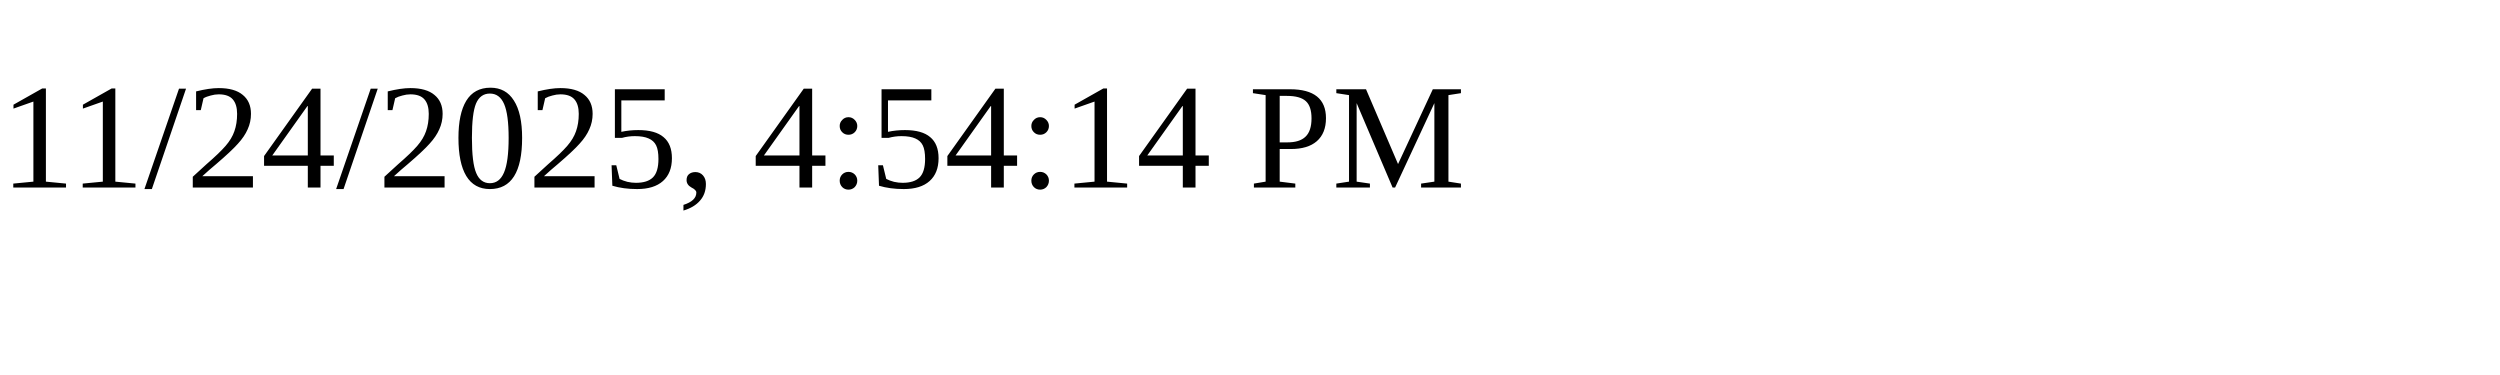
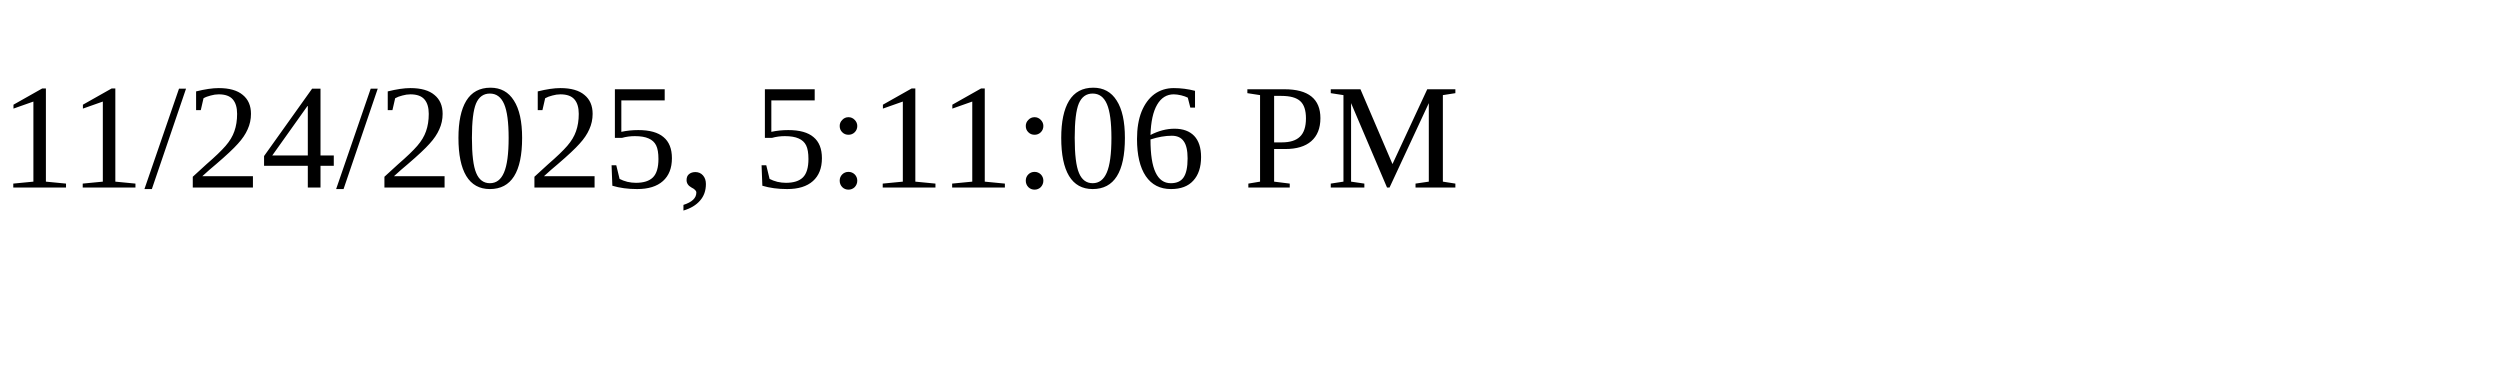
<svg xmlns="http://www.w3.org/2000/svg" height="30" width="200">
-   <text x="0" y="15">11/24/2025, 4:54:14 PM</text>
+   <text x="0" y="15">11/24/2025, 5:11:06 PM</text>
</svg>
